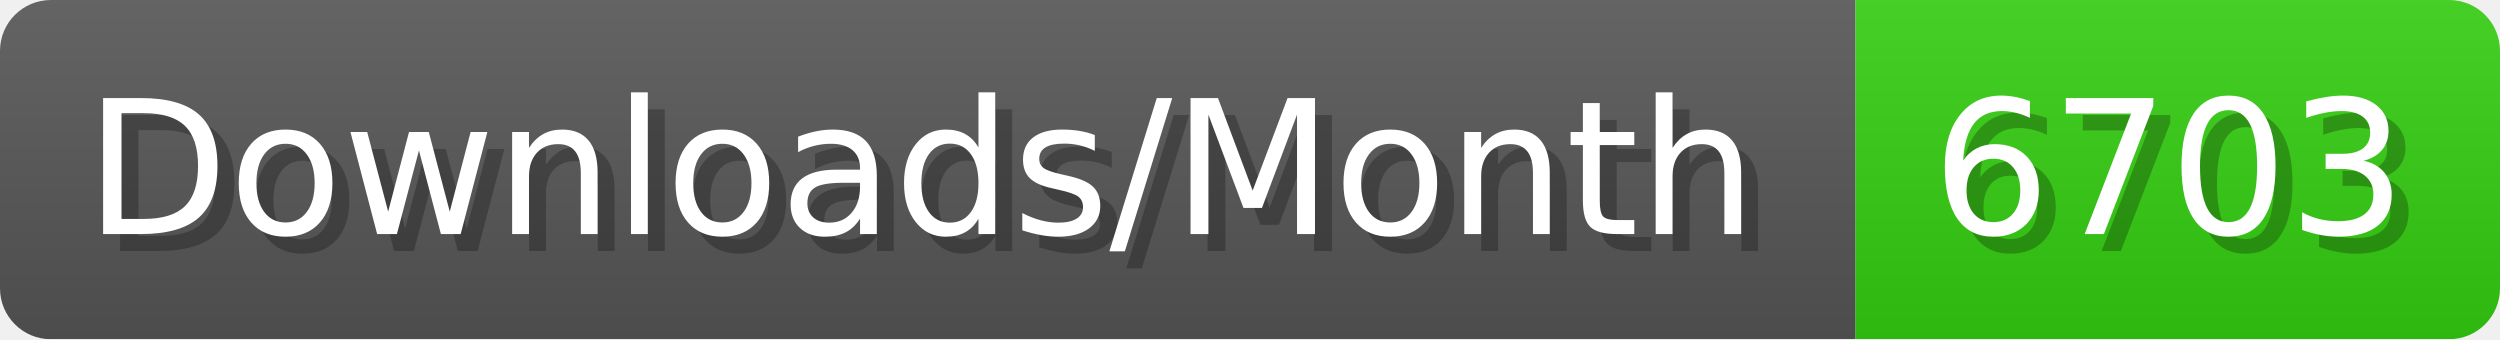
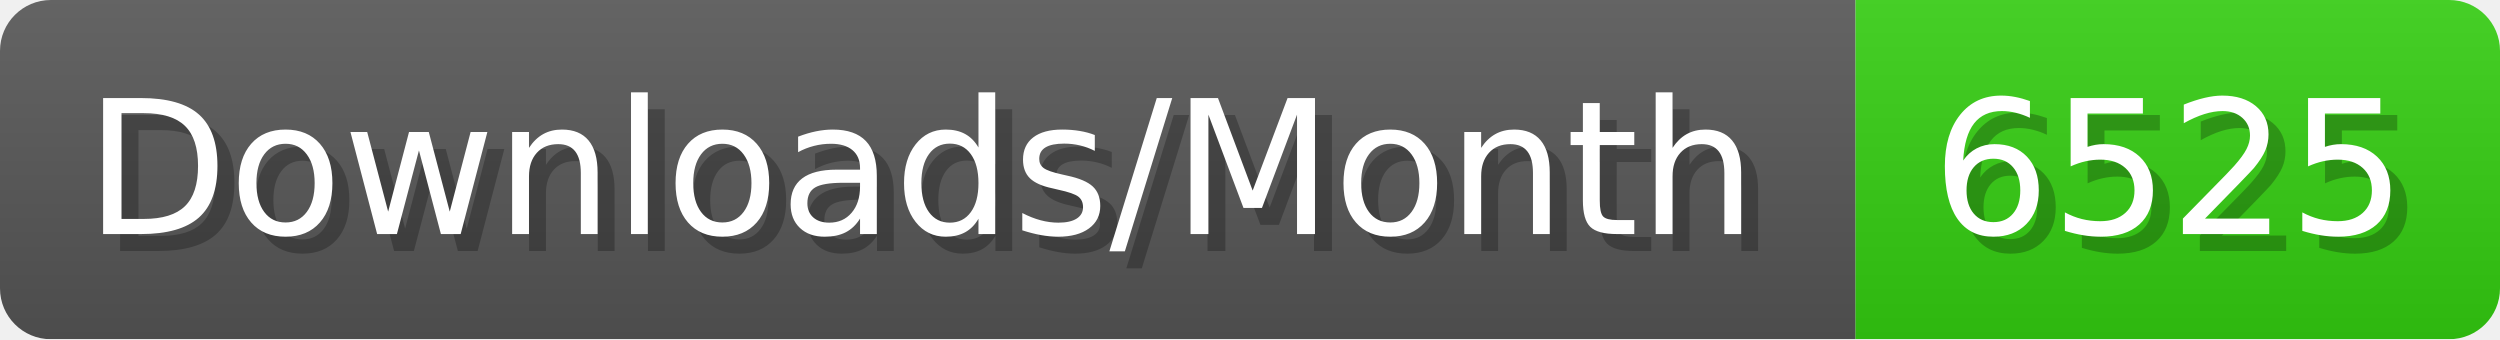
- <svg xmlns="http://www.w3.org/2000/svg" width="147.4" height="20" viewBox="0 0 1474 200" role="img" aria-label="Downloads/Month: 6703">
+ <svg xmlns="http://www.w3.org/2000/svg" width="147.4" height="20" viewBox="0 0 1474 200" role="img" aria-label="Downloads/Month: 6525">
  <linearGradient id="YlXUI" x2="0" y2="100%">
    <stop offset="0" stop-opacity=".1" stop-color="#EEE" />
    <stop offset="1" stop-opacity=".1" />
  </linearGradient>
  <mask id="JHhop">
    <rect width="1474" height="200" rx="30" fill="#FFF" />
  </mask>
  <g mask="url(#JHhop)">
    <rect width="1094" height="200" fill="#555" />
    <rect width="380" height="200" fill="#3C1" x="1094" />
    <rect width="1474" height="200" fill="url(#YlXUI)" />
  </g>
  <g aria-hidden="true" fill="#fff" text-anchor="start" font-family="Verdana,DejaVu Sans,sans-serif" font-size="110">
    <text x="60" y="148" textLength="994" fill="#000" opacity="0.25">Downloads/Month</text>
    <text x="50" y="138" textLength="994">Downloads/Month</text>
-     <text x="1149" y="148" textLength="280" fill="#000" opacity="0.25">6703</text>
-     <text x="1139" y="138" textLength="280">6703</text>
+     <text x="1149" y="148" textLength="280" fill="#000" opacity="0.25">6525</text>
+     <text x="1139" y="138" textLength="280">6525</text>
  </g>
</svg>
